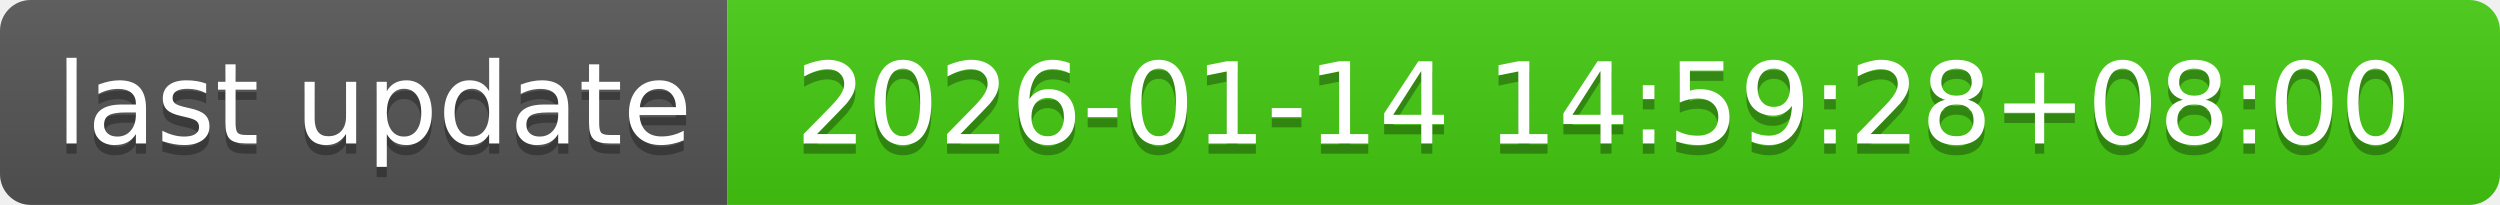
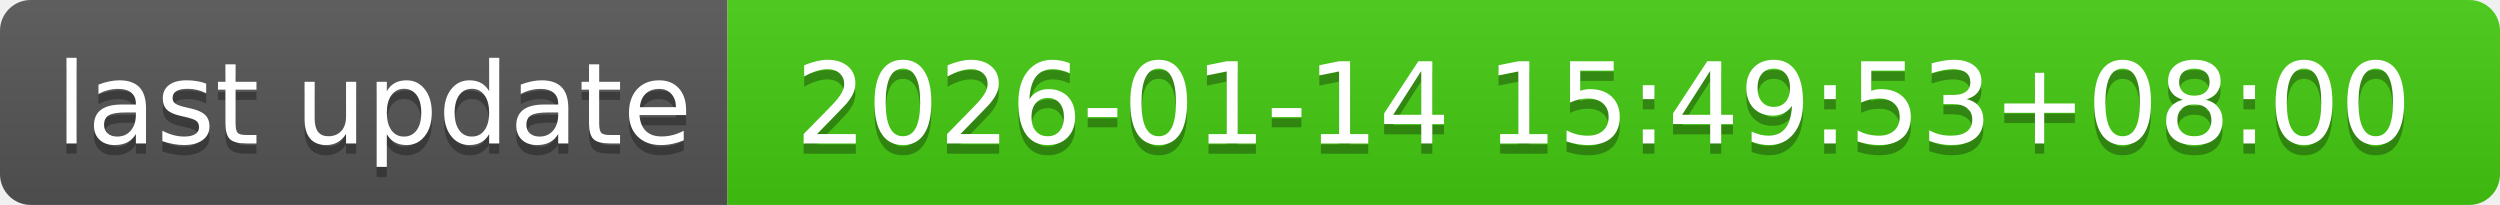
- <svg xmlns="http://www.w3.org/2000/svg" width="244" height="20" role="img" aria-label="last update: 2026-01-14 14:59:28+08:00">
+ <svg xmlns="http://www.w3.org/2000/svg" width="244" height="20" role="img" aria-label="last update: 2026-01-14 15:49:53+08:00">
  <linearGradient id="s" x2="0" y2="100%">
    <stop offset="0" stop-color="#bbb" stop-opacity=".1" />
    <stop offset="1" stop-opacity=".1" />
  </linearGradient>
  <clipPath id="r">
    <rect width="244" height="20" rx="3" fill="#fff" />
  </clipPath>
  <g clip-path="url(#r)">
    <rect width="71" height="20" fill="#555" />
    <rect x="71" width="173" height="20" fill="#4c1" />
    <rect width="244" height="20" fill="url(#s)" />
  </g>
  <g fill="#fff" text-anchor="middle" font-family="Verdana,Geneva,DejaVu Sans,sans-serif" text-rendering="geometricPrecision" font-size="110">
    <text aria-hidden="true" x="365" y="150" fill="#010101" fill-opacity=".3" transform="scale(.1)" textLength="610">last update</text>
    <text x="365" y="140" transform="scale(.1)" fill="#fff" textLength="610">last update</text>
-     <text aria-hidden="true" x="1565" y="150" fill="#010101" fill-opacity=".3" transform="scale(.1)" textLength="1630">2026-01-14 14:59:28+08:00</text>
-     <text x="1565" y="140" transform="scale(.1)" fill="#fff" textLength="1630">2026-01-14 14:59:28+08:00</text>
+     <text aria-hidden="true" x="1565" y="150" fill="#010101" fill-opacity=".3" transform="scale(.1)" textLength="1630">2026-01-14 15:49:53+08:00</text>
+     <text x="1565" y="140" transform="scale(.1)" fill="#fff" textLength="1630">2026-01-14 15:49:53+08:00</text>
  </g>
</svg>
